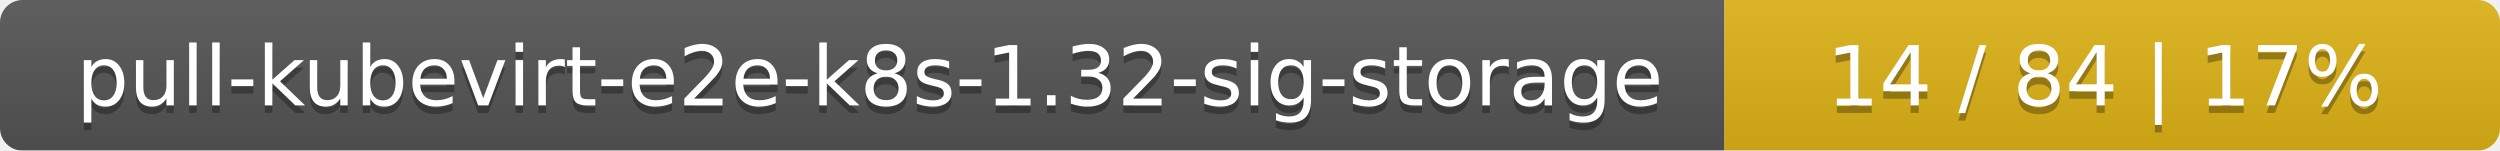
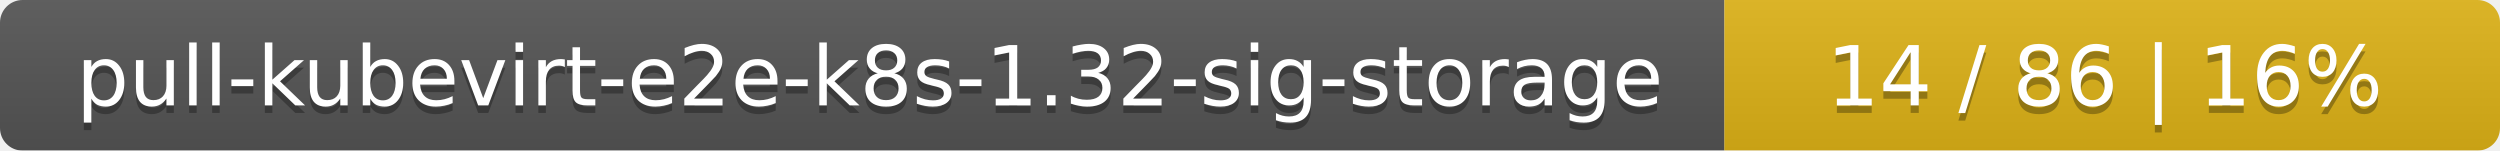
<svg xmlns="http://www.w3.org/2000/svg" width="332" height="20">
  <linearGradient id="smooth" x2="0" y2="100%">
    <stop offset="0" stop-color="#bbb" stop-opacity=".1" />
    <stop offset="1" stop-opacity=".1" />
  </linearGradient>
  <mask id="round">
    <rect width="332" height="20" rx="3" fill="#fff" />
  </mask>
  <g mask="url(#round)">
    <rect width="229" height="20" fill="#555" />
    <rect x="229" width="103" height="20" fill="#dfb317" />
    <rect width="332" height="20" fill="url(#smooth)" />
  </g>
  <g fill="#fff" text-anchor="middle" font-family="DejaVu Sans,Verdana,Geneva,sans-serif" font-size="11">
    <text x="115.5" y="15" fill="#010101" fill-opacity=".3">pull-kubevirt-e2e-k8s-1.32-sig-storage</text>
    <text x="115.5" y="14">pull-kubevirt-e2e-k8s-1.32-sig-storage</text>
-     <text x="279.5" y="15" fill="#010101" fill-opacity=".3">14 / 84    |    17%</text>
-     <text x="279.5" y="14">14 / 84    |    17%</text>
+     <text x="279.5" y="15" fill="#010101" fill-opacity=".3">14 / 86    |    16%</text>
+     <text x="279.5" y="14">14 / 86    |    16%</text>
  </g>
</svg>
